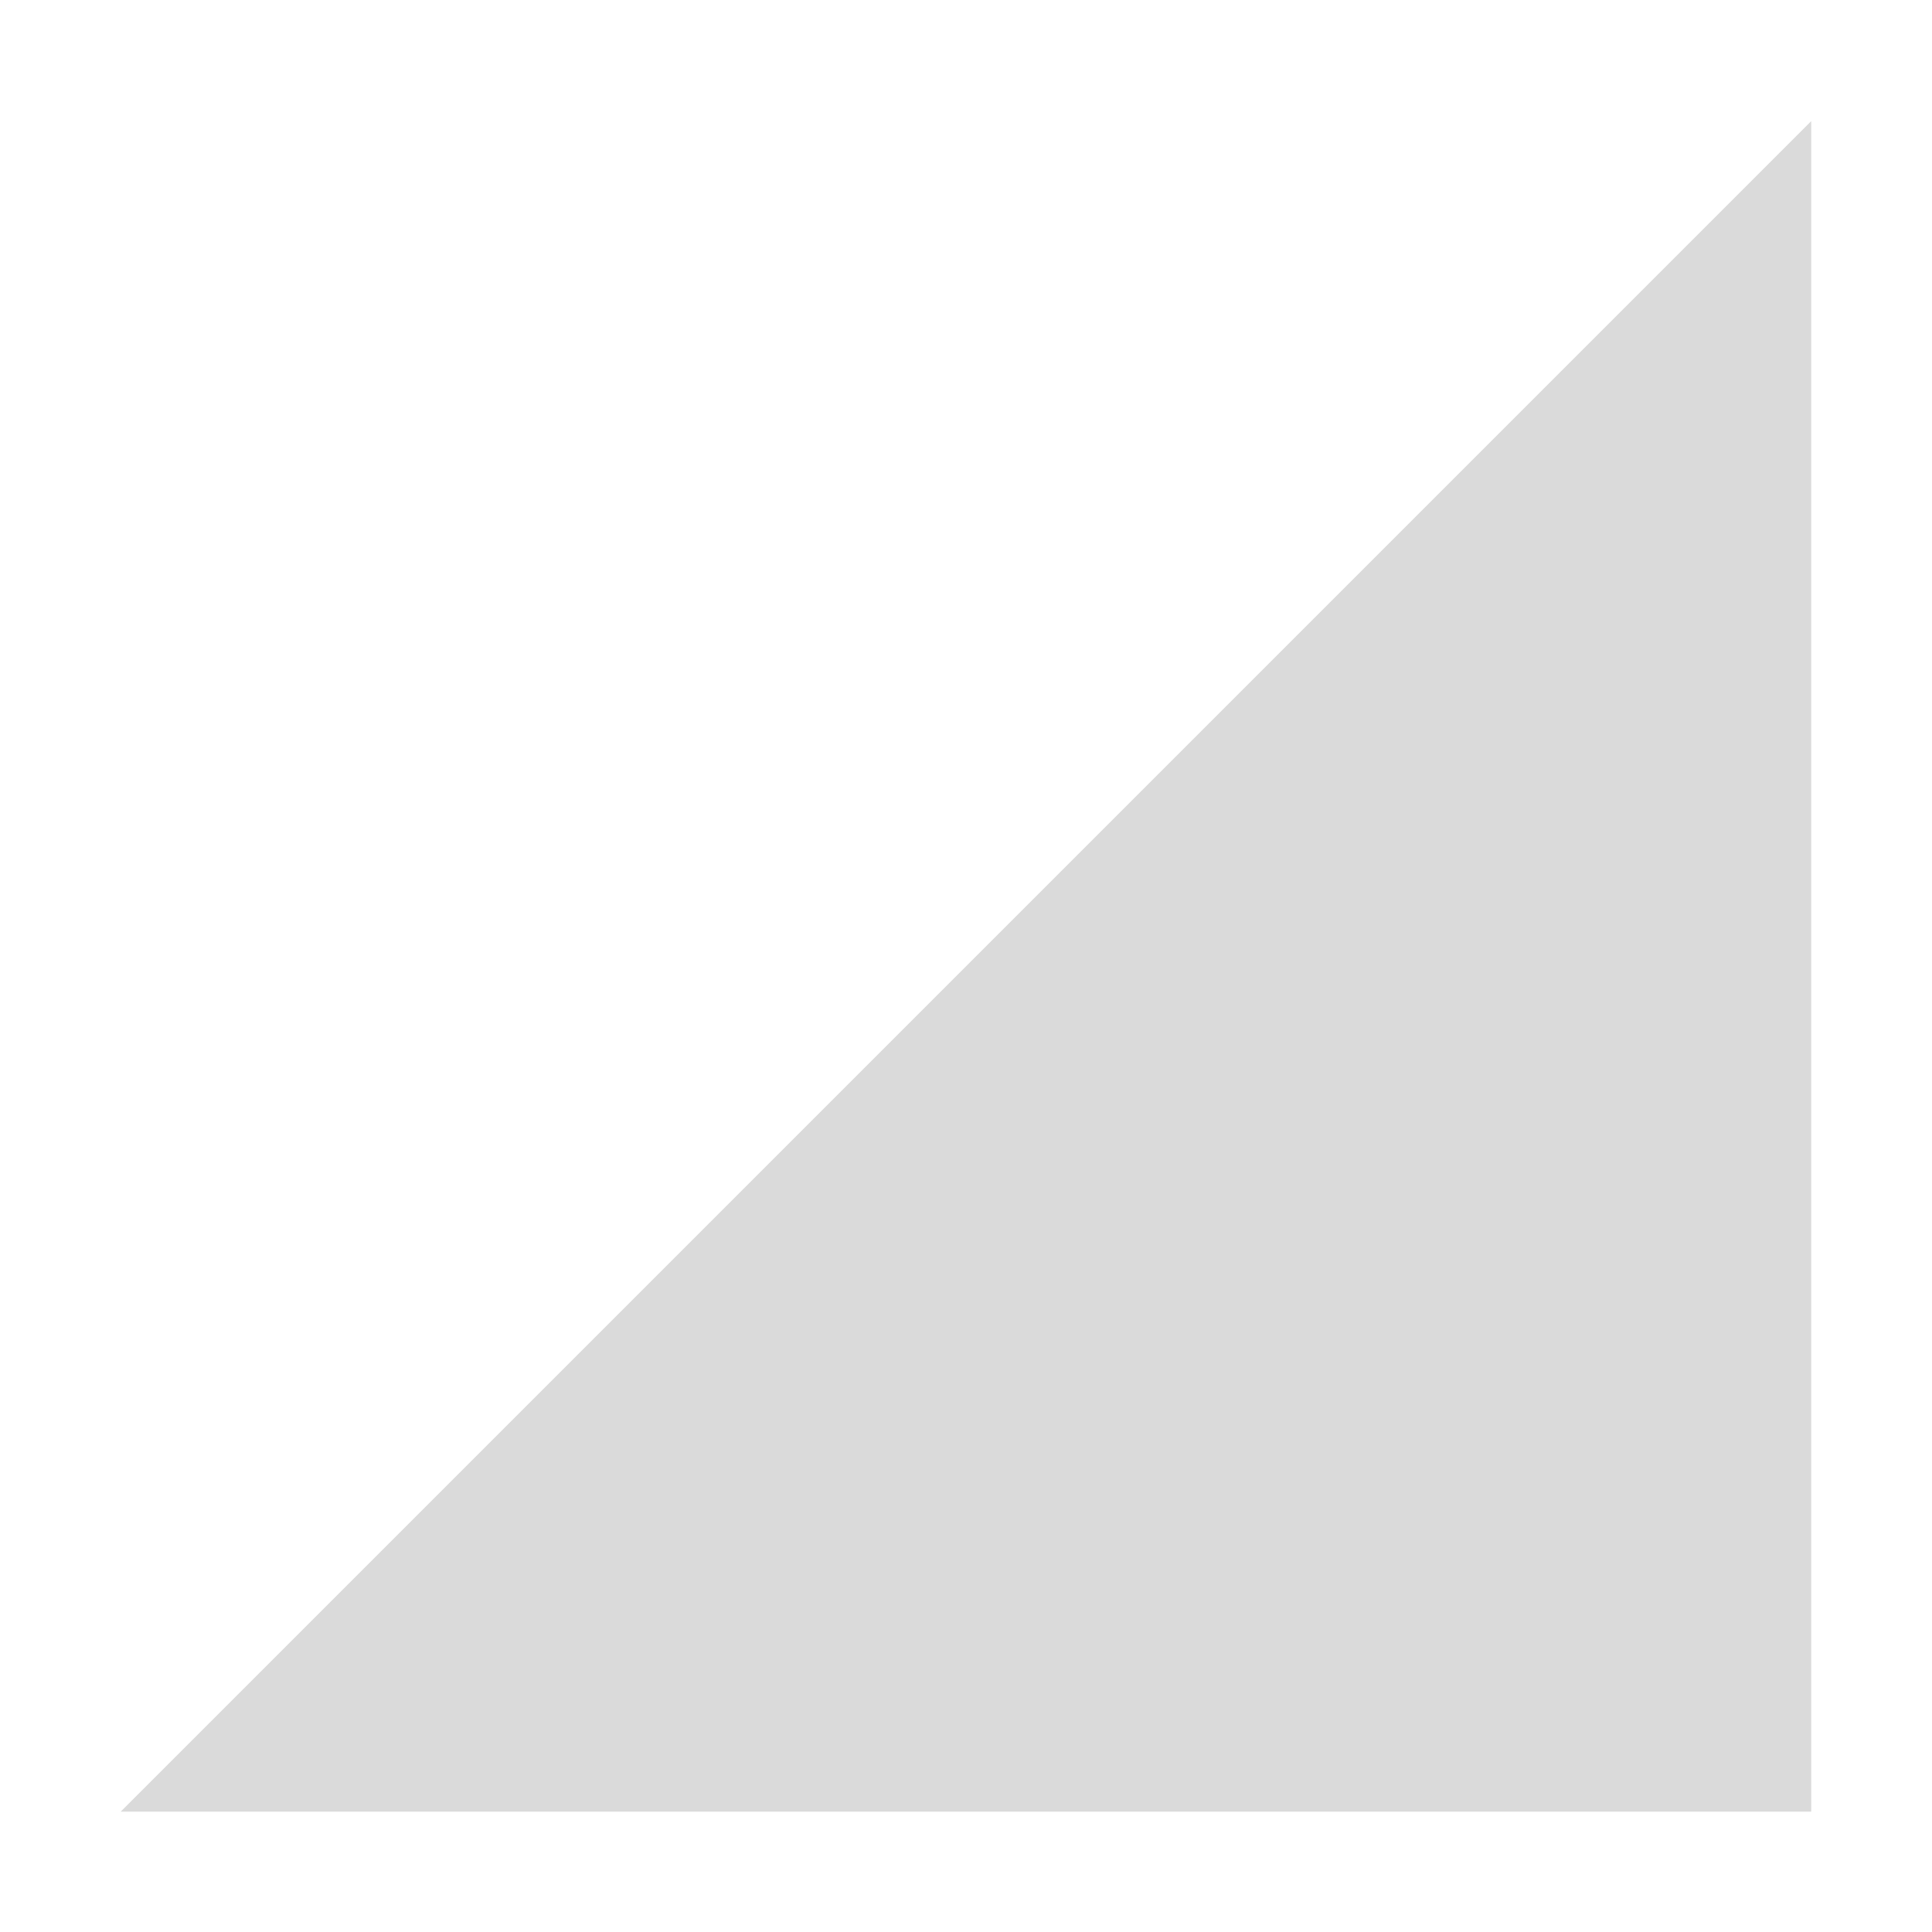
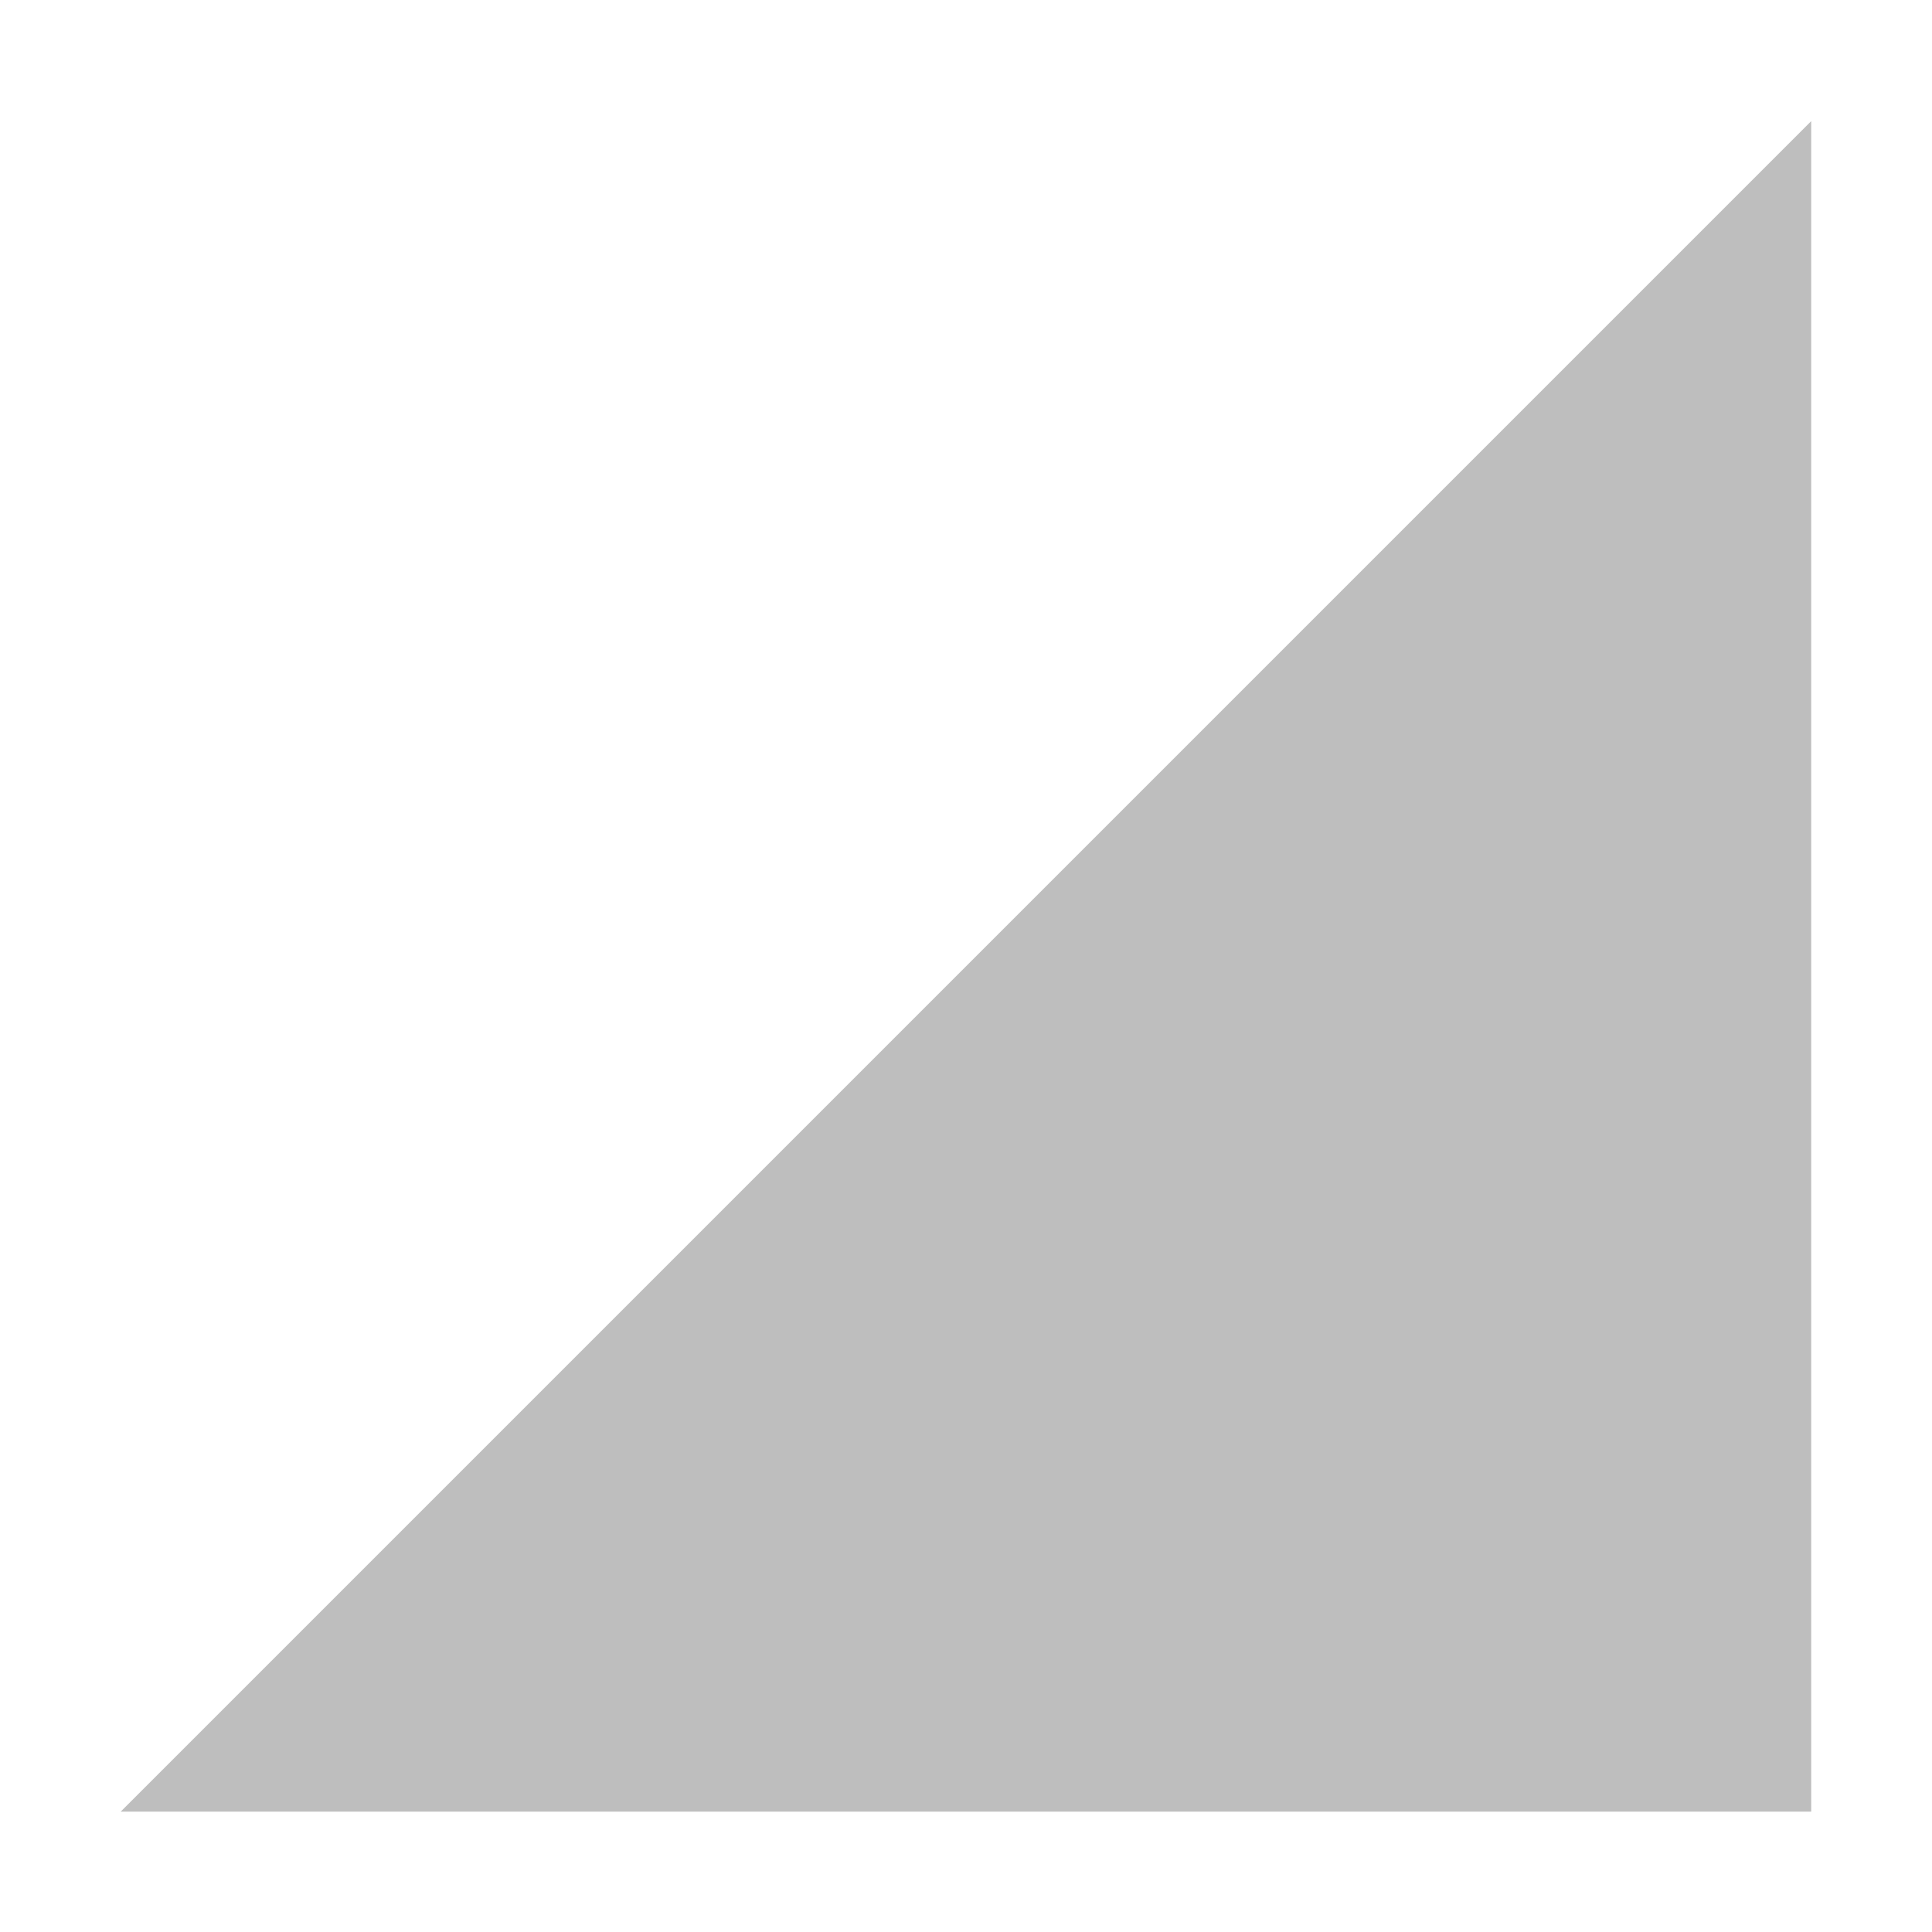
<svg xmlns="http://www.w3.org/2000/svg" xmlns:ns1="http://www.openswatchbook.org/uri/2009/osb" height="16" id="svg7384" style="enable-background:new" version="1.1" width="16">
  <defs id="defs7386">
    <linearGradient id="linearGradient5606" ns1:paint="solid">
      <stop id="stop5608" offset="0" style="stop-color:#000000;stop-opacity:1;" />
    </linearGradient>
    <filter color-interpolation-filters="sRGB" id="filter7554">
      <feBlend id="feBlend7556" in2="BackgroundImage" mode="darken" />
    </filter>
  </defs>
  <g id="layer9" style="display:inline" transform="translate(-341.0004,327.0033)">
-     <path d="m 342,-312 14,-14 0,14 z" id="path6595" style="opacity:0.2;fill:#444444;fill-opacity:1;stroke:none" />
+     <path d="m 342,-312 14,-14 0,14 z" id="path6595" style="opacity:0.35;fill:#444444;fill-opacity:1;stroke:none" />
  </g>
  <g id="layer10" style="display:inline;filter:url(#filter7554)" transform="translate(-341.0004,327.0033)" />
  <g id="layer1" style="display:inline" transform="translate(-100.0002,-289.9967)" />
  <g id="layer14" style="display:inline" transform="translate(-341.0004,327.0033)" />
  <g id="layer15" style="display:inline" transform="translate(-341.0004,327.0033)" />
  <g id="g71291" style="display:inline" transform="translate(-341.0004,327.0033)" />
  <g id="layer2" style="display:inline" transform="translate(-100.0002,-139.9967)" />
  <g id="g6058" style="display:inline" transform="translate(-100.0002,-139.9967)" />
  <g id="layer12" style="display:inline" transform="translate(-341.0004,327.0033)" />
</svg>
